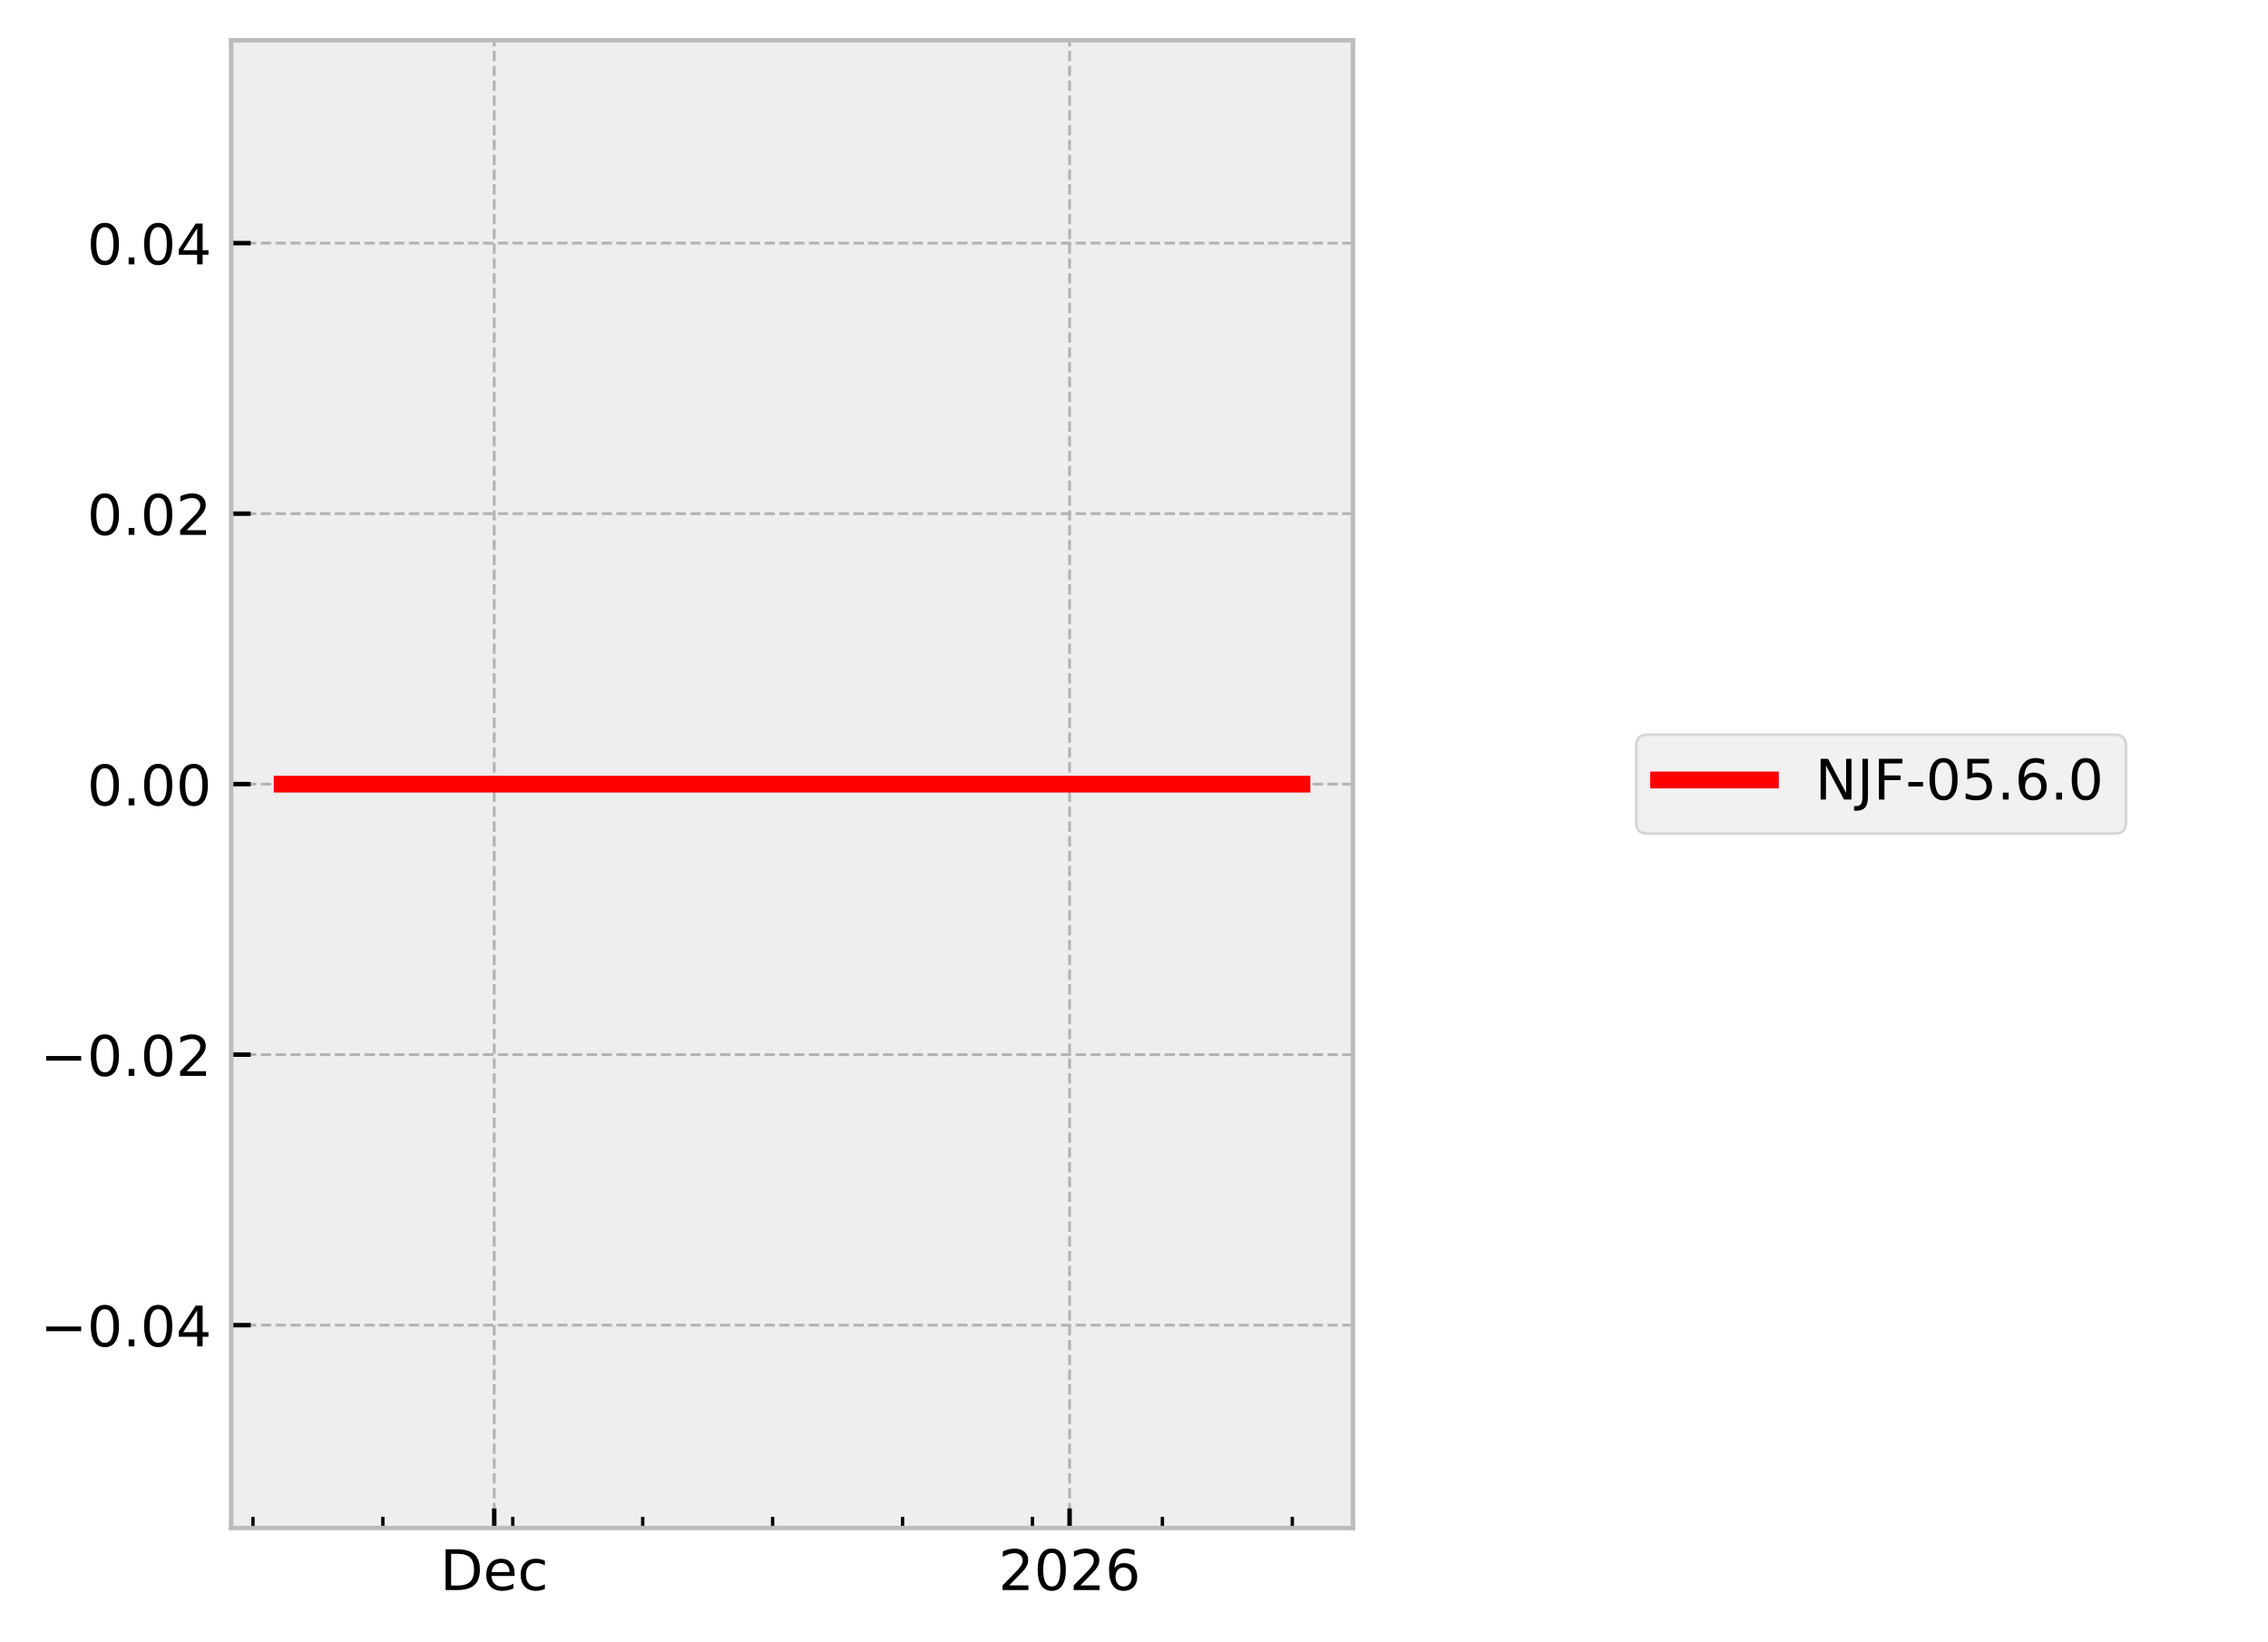
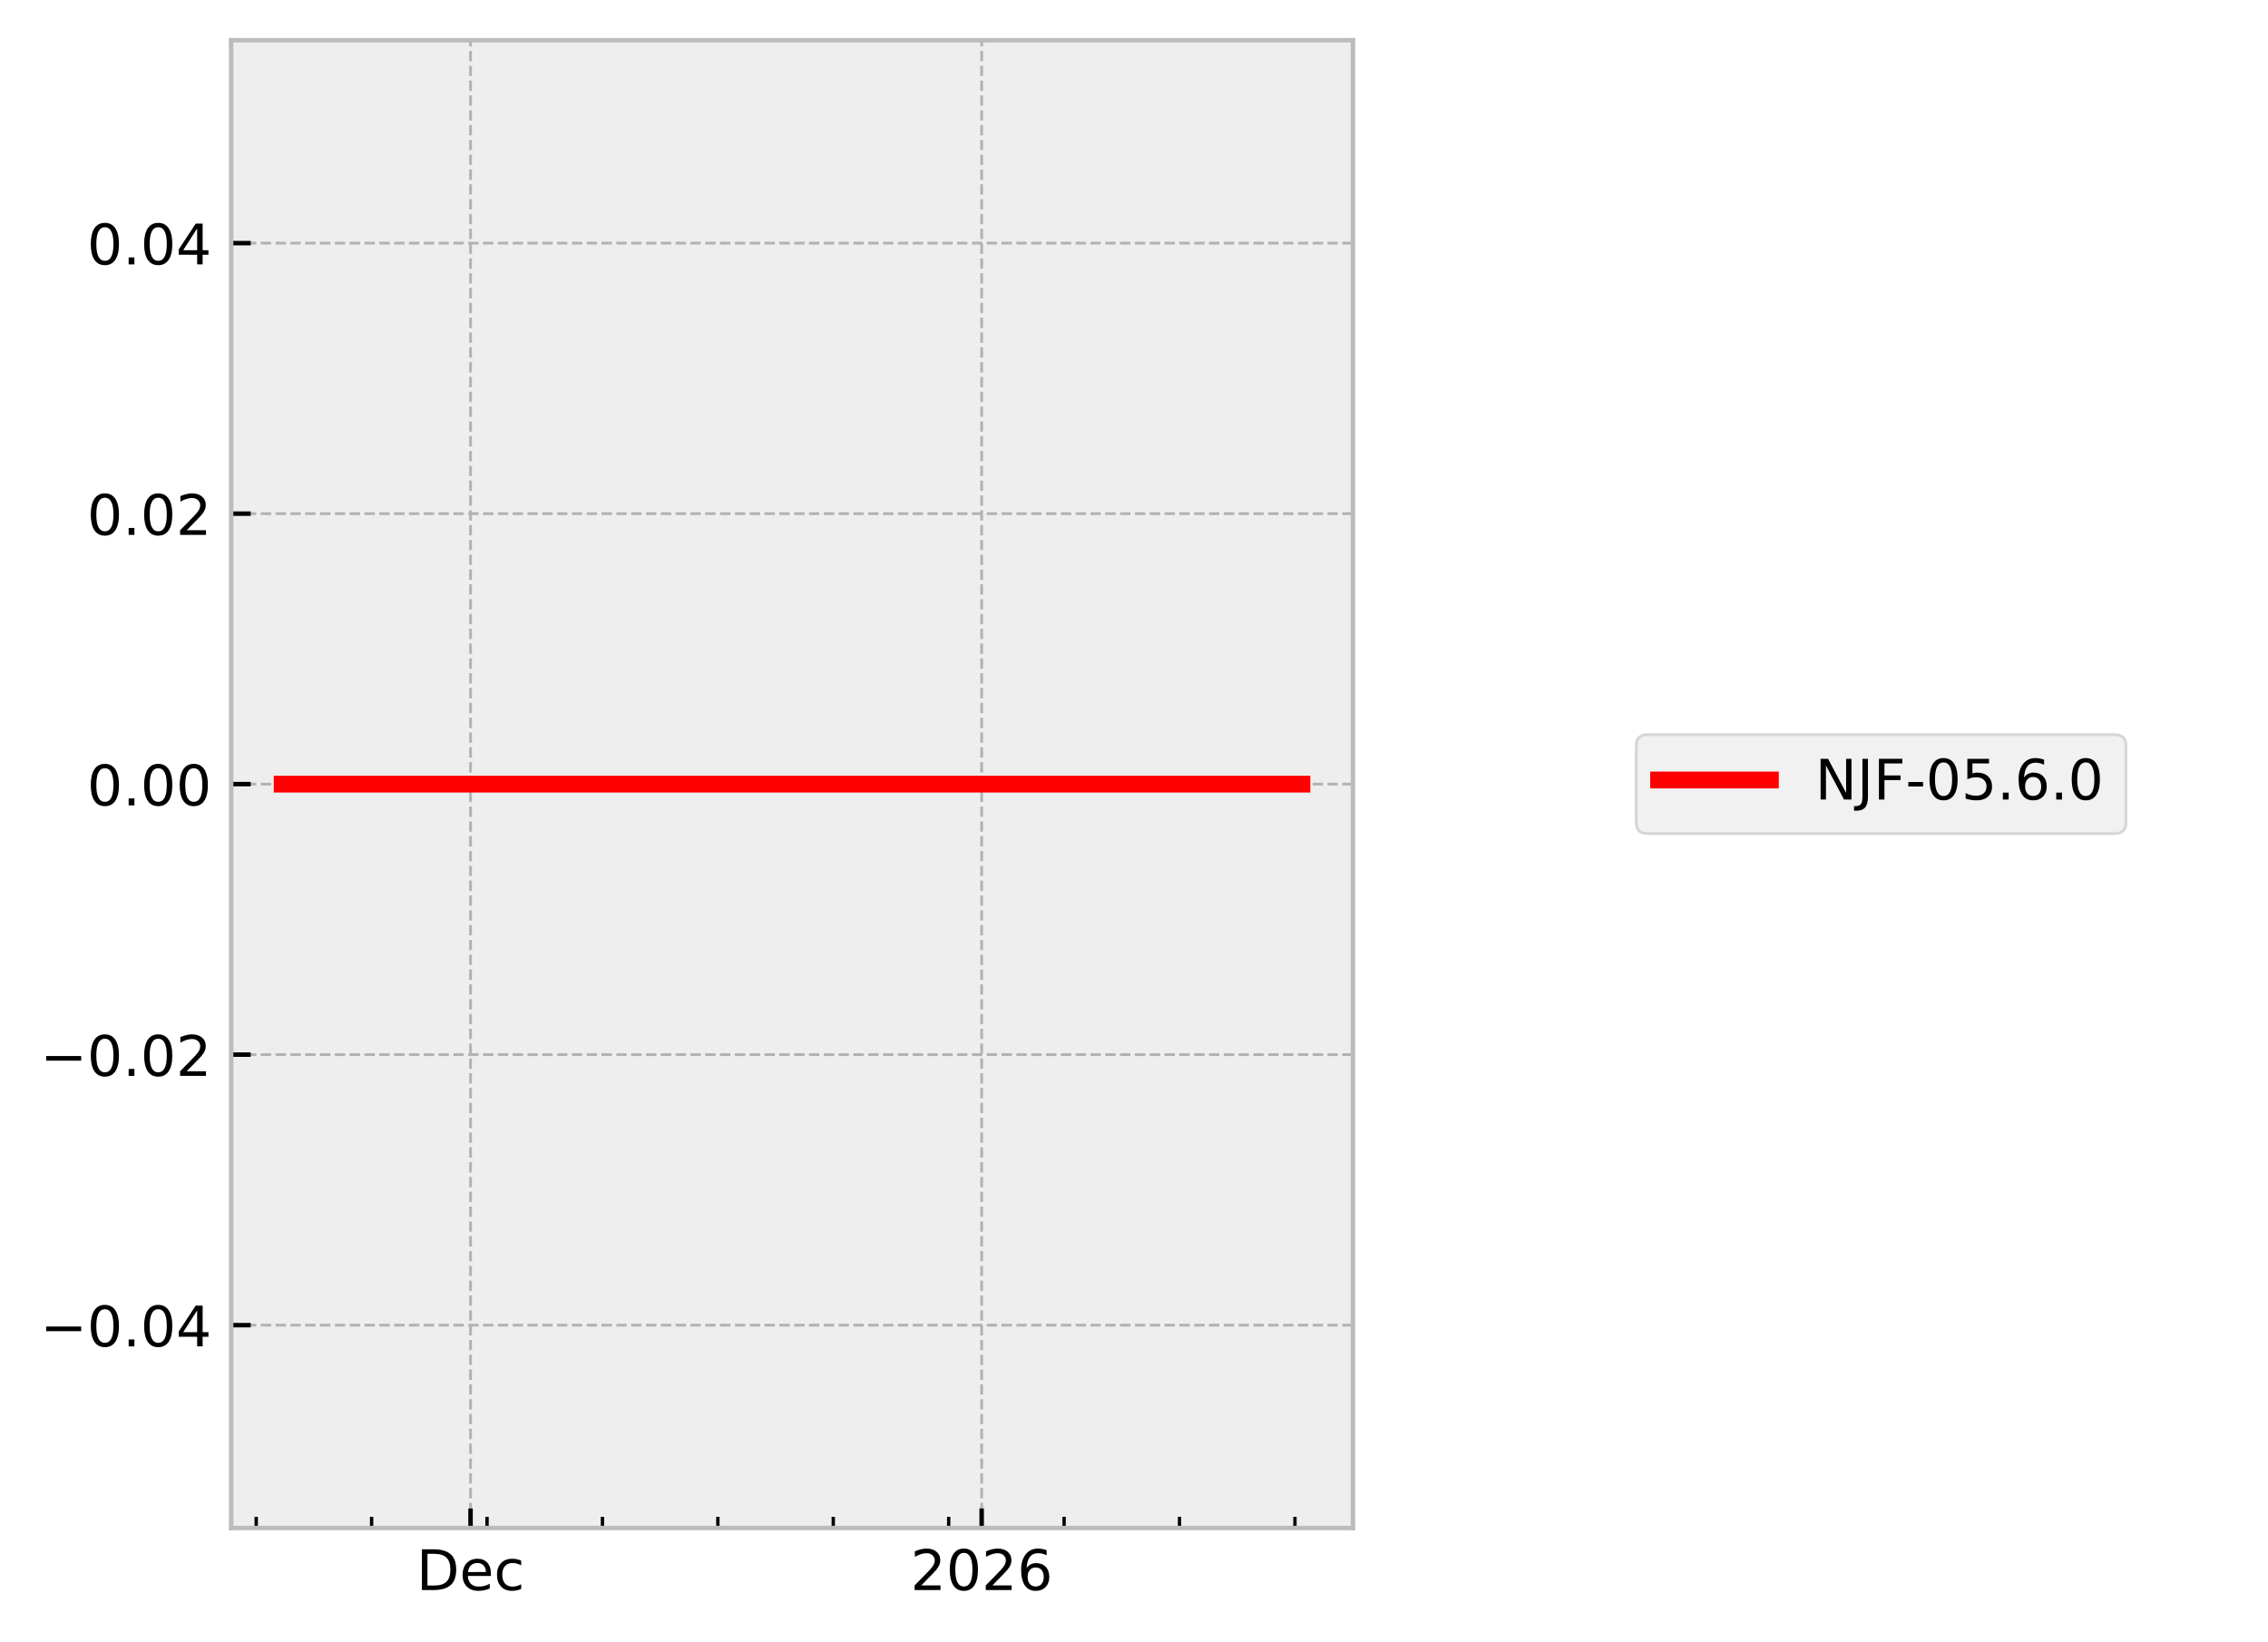
<svg xmlns="http://www.w3.org/2000/svg" xmlns:xlink="http://www.w3.org/1999/xlink" width="405.665pt" height="293.69pt" viewBox="0 0 405.665 293.69" version="1.1">
  <defs>
    <style type="text/css">*{stroke-linejoin: round; stroke-linecap: butt}</style>
  </defs>
  <g id="figure_1">
    <g id="patch_1">
      <path d="M 0 293.69  L 405.665 293.69  L 405.665 0  L 0 0  z " style="fill: #ffffff" />
    </g>
    <g id="axes_1">
      <g id="patch_2">
        <path d="M 41.345 273.312  L 241.991 273.312  L 241.991 7.2  L 41.345 7.2  z " style="fill: #eeeeee" />
      </g>
      <g id="matplotlib.axis_1">
        <g id="xtick_1">
          <g id="line2d_1">
-             <path d="M 88.399 273.312  L 88.399 7.2  " clip-path="url(#pb9a2de8c3b)" style="fill: none; stroke-dasharray: 1.85,0.8; stroke-dashoffset: 0; stroke: #b2b2b2; stroke-width: 0.5" />
+             <path d="M 84.164 273.312  L 84.164 7.2  " clip-path="url(#p3095b6c99f)" style="fill: none; stroke-dasharray: 1.85,0.8; stroke-dashoffset: 0; stroke: #b2b2b2; stroke-width: 0.5" />
          </g>
          <g id="line2d_2">
            <defs>
-               <path id="m79c291fe16" d="M 0 0  L 0 -3.5  " style="stroke: #000000; stroke-width: 0.8" />
-             </defs>
-             <g>
-               <use xlink:href="#m79c291fe16" x="88.399" y="273.312" style="stroke: #000000; stroke-width: 0.8" />
+               <path id="m7dc5a1a7ba" d="M 0 0  L 0 -3.5  " style="stroke: #000000; stroke-width: 0.8" />
+             </defs>
+             <g>
+               <use xlink:href="#m7dc5a1a7ba" x="84.164" y="273.312" style="stroke: #000000; stroke-width: 0.8" />
            </g>
          </g>
          <g id="text_1">
-             <g transform="translate(78.7233 284.4104) scale(0.1 -0.1)">
+             <g transform="translate(74.48792 284.4104) scale(0.1 -0.1)">
              <defs>
                <path id="DejaVuSans-44" d="M 1259 4147  L 1259 519  L 2022 519  Q 2988 519 3436 956  Q 3884 1394 3884 2338  Q 3884 3275 3436 3711  Q 2988 4147 2022 4147  L 1259 4147  z M 628 4666  L 1925 4666  Q 3281 4666 3915 4102  Q 4550 3538 4550 2338  Q 4550 1131 3912 565  Q 3275 0 1925 0  L 628 0  L 628 4666  z " transform="scale(0.015625)" />
                <path id="DejaVuSans-65" d="M 3597 1894  L 3597 1613  L 953 1613  Q 991 1019 1311 708  Q 1631 397 2203 397  Q 2534 397 2845 478  Q 3156 559 3463 722  L 3463 178  Q 3153 47 2828 -22  Q 2503 -91 2169 -91  Q 1331 -91 842 396  Q 353 884 353 1716  Q 353 2575 817 3079  Q 1281 3584 2069 3584  Q 2775 3584 3186 3129  Q 3597 2675 3597 1894  z M 3022 2063  Q 3016 2534 2758 2815  Q 2500 3097 2075 3097  Q 1594 3097 1305 2825  Q 1016 2553 972 2059  L 3022 2063  z " transform="scale(0.015625)" />
                <path id="DejaVuSans-63" d="M 3122 3366  L 3122 2828  Q 2878 2963 2633 3030  Q 2388 3097 2138 3097  Q 1578 3097 1268 2742  Q 959 2388 959 1747  Q 959 1106 1268 751  Q 1578 397 2138 397  Q 2388 397 2633 464  Q 2878 531 3122 666  L 3122 134  Q 2881 22 2623 -34  Q 2366 -91 2075 -91  Q 1284 -91 818 406  Q 353 903 353 1747  Q 353 2603 823 3093  Q 1294 3584 2113 3584  Q 2378 3584 2631 3529  Q 2884 3475 3122 3366  z " transform="scale(0.015625)" />
              </defs>
              <use xlink:href="#DejaVuSans-44" />
              <use xlink:href="#DejaVuSans-65" transform="translate(77.00195 0)" />
              <use xlink:href="#DejaVuSans-63" transform="translate(138.5254 0)" />
            </g>
          </g>
        </g>
        <g id="xtick_2">
          <g id="line2d_3">
-             <path d="M 191.311 273.312  L 191.311 7.2  " clip-path="url(#pb9a2de8c3b)" style="fill: none; stroke-dasharray: 1.85,0.8; stroke-dashoffset: 0; stroke: #b2b2b2; stroke-width: 0.5" />
+             <path d="M 175.585 273.312  L 175.585 7.2  " clip-path="url(#p3095b6c99f)" style="fill: none; stroke-dasharray: 1.85,0.8; stroke-dashoffset: 0; stroke: #b2b2b2; stroke-width: 0.5" />
          </g>
          <g id="line2d_4">
            <g>
-               <use xlink:href="#m79c291fe16" x="191.311" y="273.312" style="stroke: #000000; stroke-width: 0.8" />
+               <use xlink:href="#m7dc5a1a7ba" x="175.585" y="273.312" style="stroke: #000000; stroke-width: 0.8" />
            </g>
          </g>
          <g id="text_2">
-             <g transform="translate(178.5859 284.4104) scale(0.1 -0.1)">
+             <g transform="translate(162.8601 284.4104) scale(0.1 -0.1)">
              <defs>
                <path id="DejaVuSans-32" d="M 1228 531  L 3431 531  L 3431 0  L 469 0  L 469 531  Q 828 903 1448 1529  Q 2069 2156 2228 2338  Q 2531 2678 2651 2914  Q 2772 3150 2772 3378  Q 2772 3750 2511 3984  Q 2250 4219 1831 4219  Q 1534 4219 1204 4116  Q 875 4013 500 3803  L 500 4441  Q 881 4594 1212 4672  Q 1544 4750 1819 4750  Q 2544 4750 2975 4387  Q 3406 4025 3406 3419  Q 3406 3131 3298 2873  Q 3191 2616 2906 2266  Q 2828 2175 2409 1742  Q 1991 1309 1228 531  z " transform="scale(0.015625)" />
                <path id="DejaVuSans-30" d="M 2034 4250  Q 1547 4250 1301 3770  Q 1056 3291 1056 2328  Q 1056 1369 1301 889  Q 1547 409 2034 409  Q 2525 409 2770 889  Q 3016 1369 3016 2328  Q 3016 3291 2770 3770  Q 2525 4250 2034 4250  z M 2034 4750  Q 2819 4750 3233 4129  Q 3647 3509 3647 2328  Q 3647 1150 3233 529  Q 2819 -91 2034 -91  Q 1250 -91 836 529  Q 422 1150 422 2328  Q 422 3509 836 4129  Q 1250 4750 2034 4750  z " transform="scale(0.015625)" />
                <path id="DejaVuSans-36" d="M 2113 2584  Q 1688 2584 1439 2293  Q 1191 2003 1191 1497  Q 1191 994 1439 701  Q 1688 409 2113 409  Q 2538 409 2786 701  Q 3034 994 3034 1497  Q 3034 2003 2786 2293  Q 2538 2584 2113 2584  z M 3366 4563  L 3366 3988  Q 3128 4100 2886 4159  Q 2644 4219 2406 4219  Q 1781 4219 1451 3797  Q 1122 3375 1075 2522  Q 1259 2794 1537 2939  Q 1816 3084 2150 3084  Q 2853 3084 3261 2657  Q 3669 2231 3669 1497  Q 3669 778 3244 343  Q 2819 -91 2113 -91  Q 1303 -91 875 529  Q 447 1150 447 2328  Q 447 3434 972 4092  Q 1497 4750 2381 4750  Q 2619 4750 2861 4703  Q 3103 4656 3366 4563  z " transform="scale(0.015625)" />
              </defs>
              <use xlink:href="#DejaVuSans-32" />
              <use xlink:href="#DejaVuSans-30" transform="translate(63.62305 0)" />
              <use xlink:href="#DejaVuSans-32" transform="translate(127.2461 0)" />
              <use xlink:href="#DejaVuSans-36" transform="translate(190.8691 0)" />
            </g>
          </g>
        </g>
        <g id="xtick_3">
          <g id="line2d_5">
            <defs>
-               <path id="mc41f4a711b" d="M 0 0  L 0 -2  " style="stroke: #000000; stroke-width: 0.6" />
-             </defs>
-             <g>
-               <use xlink:href="#mc41f4a711b" x="45.243" y="273.312" style="stroke: #000000; stroke-width: 0.6" />
+               <path id="m42f12a19f5" d="M 0 0  L 0 -2  " style="stroke: #000000; stroke-width: 0.6" />
+             </defs>
+             <g>
+               <use xlink:href="#m42f12a19f5" x="45.826" y="273.312" style="stroke: #000000; stroke-width: 0.6" />
            </g>
          </g>
        </g>
        <g id="xtick_4">
          <g id="line2d_6">
            <g>
-               <use xlink:href="#mc41f4a711b" x="68.481" y="273.312" style="stroke: #000000; stroke-width: 0.6" />
+               <use xlink:href="#m42f12a19f5" x="66.469" y="273.312" style="stroke: #000000; stroke-width: 0.6" />
            </g>
          </g>
        </g>
        <g id="xtick_5">
          <g id="line2d_7">
            <g>
-               <use xlink:href="#mc41f4a711b" x="91.719" y="273.312" style="stroke: #000000; stroke-width: 0.6" />
+               <use xlink:href="#m42f12a19f5" x="87.113" y="273.312" style="stroke: #000000; stroke-width: 0.6" />
            </g>
          </g>
        </g>
        <g id="xtick_6">
          <g id="line2d_8">
            <g>
-               <use xlink:href="#mc41f4a711b" x="114.957" y="273.312" style="stroke: #000000; stroke-width: 0.6" />
+               <use xlink:href="#m42f12a19f5" x="107.756" y="273.312" style="stroke: #000000; stroke-width: 0.6" />
            </g>
          </g>
        </g>
        <g id="xtick_7">
          <g id="line2d_9">
            <g>
-               <use xlink:href="#mc41f4a711b" x="138.195" y="273.312" style="stroke: #000000; stroke-width: 0.6" />
+               <use xlink:href="#m42f12a19f5" x="128.4" y="273.312" style="stroke: #000000; stroke-width: 0.6" />
            </g>
          </g>
        </g>
        <g id="xtick_8">
          <g id="line2d_10">
            <g>
-               <use xlink:href="#mc41f4a711b" x="161.433" y="273.312" style="stroke: #000000; stroke-width: 0.6" />
+               <use xlink:href="#m42f12a19f5" x="149.043" y="273.312" style="stroke: #000000; stroke-width: 0.6" />
            </g>
          </g>
        </g>
        <g id="xtick_9">
          <g id="line2d_11">
            <g>
-               <use xlink:href="#mc41f4a711b" x="184.671" y="273.312" style="stroke: #000000; stroke-width: 0.6" />
+               <use xlink:href="#m42f12a19f5" x="169.687" y="273.312" style="stroke: #000000; stroke-width: 0.6" />
            </g>
          </g>
        </g>
        <g id="xtick_10">
          <g id="line2d_12">
            <g>
-               <use xlink:href="#mc41f4a711b" x="207.91" y="273.312" style="stroke: #000000; stroke-width: 0.6" />
+               <use xlink:href="#m42f12a19f5" x="190.33" y="273.312" style="stroke: #000000; stroke-width: 0.6" />
            </g>
          </g>
        </g>
        <g id="xtick_11">
          <g id="line2d_13">
            <g>
-               <use xlink:href="#mc41f4a711b" x="231.148" y="273.312" style="stroke: #000000; stroke-width: 0.6" />
+               <use xlink:href="#m42f12a19f5" x="210.974" y="273.312" style="stroke: #000000; stroke-width: 0.6" />
+             </g>
+           </g>
+         </g>
+         <g id="xtick_12">
+           <g id="line2d_14">
+             <g>
+               <use xlink:href="#m42f12a19f5" x="231.618" y="273.312" style="stroke: #000000; stroke-width: 0.6" />
            </g>
          </g>
        </g>
      </g>
      <g id="matplotlib.axis_2">
        <g id="ytick_1">
-           <g id="line2d_14">
-             <path d="M 41.345 237.024  L 241.991 237.024  " clip-path="url(#pb9a2de8c3b)" style="fill: none; stroke-dasharray: 1.85,0.8; stroke-dashoffset: 0; stroke: #b2b2b2; stroke-width: 0.5" />
-           </g>
          <g id="line2d_15">
-             <defs>
-               <path id="m1512c80056" d="M 0 0  L 3.5 0  " style="stroke: #000000; stroke-width: 0.8" />
-             </defs>
-             <g>
-               <use xlink:href="#m1512c80056" x="41.345" y="237.024" style="stroke: #000000; stroke-width: 0.8" />
+             <path d="M 41.345 237.024  L 241.991 237.024  " clip-path="url(#p3095b6c99f)" style="fill: none; stroke-dasharray: 1.85,0.8; stroke-dashoffset: 0; stroke: #b2b2b2; stroke-width: 0.5" />
+           </g>
+           <g id="line2d_16">
+             <defs>
+               <path id="mbe1a7d1aea" d="M 0 0  L 3.5 0  " style="stroke: #000000; stroke-width: 0.8" />
+             </defs>
+             <g>
+               <use xlink:href="#mbe1a7d1aea" x="41.345" y="237.024" style="stroke: #000000; stroke-width: 0.8" />
            </g>
          </g>
          <g id="text_3">
            <g transform="translate(7.2 240.8232) scale(0.1 -0.1)">
              <defs>
                <path id="DejaVuSans-2212" d="M 678 2272  L 4684 2272  L 4684 1741  L 678 1741  L 678 2272  z " transform="scale(0.015625)" />
                <path id="DejaVuSans-2e" d="M 684 794  L 1344 794  L 1344 0  L 684 0  L 684 794  z " transform="scale(0.015625)" />
                <path id="DejaVuSans-34" d="M 2419 4116  L 825 1625  L 2419 1625  L 2419 4116  z M 2253 4666  L 3047 4666  L 3047 1625  L 3713 1625  L 3713 1100  L 3047 1100  L 3047 0  L 2419 0  L 2419 1100  L 313 1100  L 313 1709  L 2253 4666  z " transform="scale(0.015625)" />
              </defs>
              <use xlink:href="#DejaVuSans-2212" />
              <use xlink:href="#DejaVuSans-30" transform="translate(83.78906 0)" />
              <use xlink:href="#DejaVuSans-2e" transform="translate(147.4121 0)" />
              <use xlink:href="#DejaVuSans-30" transform="translate(179.1992 0)" />
              <use xlink:href="#DejaVuSans-34" transform="translate(242.8223 0)" />
            </g>
          </g>
        </g>
        <g id="ytick_2">
-           <g id="line2d_16">
-             <path d="M 41.345 188.64  L 241.991 188.64  " clip-path="url(#pb9a2de8c3b)" style="fill: none; stroke-dasharray: 1.85,0.8; stroke-dashoffset: 0; stroke: #b2b2b2; stroke-width: 0.5" />
-           </g>
          <g id="line2d_17">
-             <g>
-               <use xlink:href="#m1512c80056" x="41.345" y="188.64" style="stroke: #000000; stroke-width: 0.8" />
+             <path d="M 41.345 188.64  L 241.991 188.64  " clip-path="url(#p3095b6c99f)" style="fill: none; stroke-dasharray: 1.85,0.8; stroke-dashoffset: 0; stroke: #b2b2b2; stroke-width: 0.5" />
+           </g>
+           <g id="line2d_18">
+             <g>
+               <use xlink:href="#mbe1a7d1aea" x="41.345" y="188.64" style="stroke: #000000; stroke-width: 0.8" />
            </g>
          </g>
          <g id="text_4">
            <g transform="translate(7.2 192.4392) scale(0.1 -0.1)">
              <use xlink:href="#DejaVuSans-2212" />
              <use xlink:href="#DejaVuSans-30" transform="translate(83.78906 0)" />
              <use xlink:href="#DejaVuSans-2e" transform="translate(147.4121 0)" />
              <use xlink:href="#DejaVuSans-30" transform="translate(179.1992 0)" />
              <use xlink:href="#DejaVuSans-32" transform="translate(242.8223 0)" />
            </g>
          </g>
        </g>
        <g id="ytick_3">
-           <g id="line2d_18">
-             <path d="M 41.345 140.256  L 241.991 140.256  " clip-path="url(#pb9a2de8c3b)" style="fill: none; stroke-dasharray: 1.85,0.8; stroke-dashoffset: 0; stroke: #b2b2b2; stroke-width: 0.5" />
-           </g>
          <g id="line2d_19">
-             <g>
-               <use xlink:href="#m1512c80056" x="41.345" y="140.256" style="stroke: #000000; stroke-width: 0.8" />
+             <path d="M 41.345 140.256  L 241.991 140.256  " clip-path="url(#p3095b6c99f)" style="fill: none; stroke-dasharray: 1.85,0.8; stroke-dashoffset: 0; stroke: #b2b2b2; stroke-width: 0.5" />
+           </g>
+           <g id="line2d_20">
+             <g>
+               <use xlink:href="#mbe1a7d1aea" x="41.345" y="140.256" style="stroke: #000000; stroke-width: 0.8" />
            </g>
          </g>
          <g id="text_5">
            <g transform="translate(15.57969 144.0552) scale(0.1 -0.1)">
              <use xlink:href="#DejaVuSans-30" />
              <use xlink:href="#DejaVuSans-2e" transform="translate(63.62305 0)" />
              <use xlink:href="#DejaVuSans-30" transform="translate(95.41016 0)" />
              <use xlink:href="#DejaVuSans-30" transform="translate(159.0332 0)" />
            </g>
          </g>
        </g>
        <g id="ytick_4">
-           <g id="line2d_20">
-             <path d="M 41.345 91.872  L 241.991 91.872  " clip-path="url(#pb9a2de8c3b)" style="fill: none; stroke-dasharray: 1.85,0.8; stroke-dashoffset: 0; stroke: #b2b2b2; stroke-width: 0.5" />
-           </g>
          <g id="line2d_21">
-             <g>
-               <use xlink:href="#m1512c80056" x="41.345" y="91.872" style="stroke: #000000; stroke-width: 0.8" />
+             <path d="M 41.345 91.872  L 241.991 91.872  " clip-path="url(#p3095b6c99f)" style="fill: none; stroke-dasharray: 1.85,0.8; stroke-dashoffset: 0; stroke: #b2b2b2; stroke-width: 0.5" />
+           </g>
+           <g id="line2d_22">
+             <g>
+               <use xlink:href="#mbe1a7d1aea" x="41.345" y="91.872" style="stroke: #000000; stroke-width: 0.8" />
            </g>
          </g>
          <g id="text_6">
            <g transform="translate(15.57969 95.67122) scale(0.1 -0.1)">
              <use xlink:href="#DejaVuSans-30" />
              <use xlink:href="#DejaVuSans-2e" transform="translate(63.62305 0)" />
              <use xlink:href="#DejaVuSans-30" transform="translate(95.41016 0)" />
              <use xlink:href="#DejaVuSans-32" transform="translate(159.0332 0)" />
            </g>
          </g>
        </g>
        <g id="ytick_5">
-           <g id="line2d_22">
-             <path d="M 41.345 43.488  L 241.991 43.488  " clip-path="url(#pb9a2de8c3b)" style="fill: none; stroke-dasharray: 1.85,0.8; stroke-dashoffset: 0; stroke: #b2b2b2; stroke-width: 0.5" />
-           </g>
          <g id="line2d_23">
-             <g>
-               <use xlink:href="#m1512c80056" x="41.345" y="43.488" style="stroke: #000000; stroke-width: 0.8" />
+             <path d="M 41.345 43.488  L 241.991 43.488  " clip-path="url(#p3095b6c99f)" style="fill: none; stroke-dasharray: 1.85,0.8; stroke-dashoffset: 0; stroke: #b2b2b2; stroke-width: 0.5" />
+           </g>
+           <g id="line2d_24">
+             <g>
+               <use xlink:href="#mbe1a7d1aea" x="41.345" y="43.488" style="stroke: #000000; stroke-width: 0.8" />
            </g>
          </g>
          <g id="text_7">
            <g transform="translate(15.57969 47.28722) scale(0.1 -0.1)">
              <use xlink:href="#DejaVuSans-30" />
              <use xlink:href="#DejaVuSans-2e" transform="translate(63.62305 0)" />
              <use xlink:href="#DejaVuSans-30" transform="translate(95.41016 0)" />
              <use xlink:href="#DejaVuSans-34" transform="translate(159.0332 0)" />
            </g>
          </g>
        </g>
      </g>
-       <g id="line2d_24">
-         <path d="M 50.466 140.256  L 53.394 140.256  L 66.326 140.256  L 67.24 140.256  L 70.47 140.256  L 76.948 140.256  L 76.963 140.256  L 77.056 140.256  L 116.118 140.256  L 232.862 140.256  L 232.871 140.256  " clip-path="url(#pb9a2de8c3b)" style="fill: none; stroke: #ff0000; stroke-width: 3; stroke-linecap: square" />
+       <g id="line2d_25">
+         <path d="M 50.466 140.256  L 53.067 140.256  L 64.555 140.256  L 65.367 140.256  L 68.236 140.256  L 73.991 140.256  L 74.005 140.256  L 74.087 140.256  L 108.787 140.256  L 212.497 140.256  L 232.734 140.256  L 232.871 140.256  " clip-path="url(#p3095b6c99f)" style="fill: none; stroke: #ff0000; stroke-width: 3; stroke-linecap: square" />
      </g>
      <g id="patch_3">
        <path d="M 41.345 273.312  L 41.345 7.2  " style="fill: none; stroke: #bcbcbc; stroke-width: 0.8; stroke-linejoin: miter; stroke-linecap: square" />
      </g>
      <g id="patch_4">
        <path d="M 241.991 273.312  L 241.991 7.2  " style="fill: none; stroke: #bcbcbc; stroke-width: 0.8; stroke-linejoin: miter; stroke-linecap: square" />
      </g>
      <g id="patch_5">
        <path d="M 41.345 273.312  L 241.991 273.312  " style="fill: none; stroke: #bcbcbc; stroke-width: 0.8; stroke-linejoin: miter; stroke-linecap: square" />
      </g>
      <g id="patch_6">
        <path d="M 41.345 7.2  L 241.991 7.2  " style="fill: none; stroke: #bcbcbc; stroke-width: 0.8; stroke-linejoin: miter; stroke-linecap: square" />
      </g>
    </g>
    <g id="axes_2">
      <g id="legend_1">
        <g id="patch_7">
          <path d="M 294.663 149.095  L 378.259 149.095  Q 380.259 149.095 380.259 147.095  L 380.259 133.417  Q 380.259 131.417 378.259 131.417  L 294.663 131.417  Q 292.663 131.417 292.663 133.417  L 292.663 147.095  Q 292.663 149.095 294.663 149.095  z " style="fill: #eeeeee; opacity: 0.8; stroke: #cccccc; stroke-width: 0.5; stroke-linejoin: miter" />
        </g>
-         <g id="line2d_25">
+         <g id="line2d_26">
          <path d="M 296.663 139.515  L 306.663 139.515  L 316.663 139.515  " style="fill: none; stroke: #ff0000; stroke-width: 3; stroke-linecap: square" />
        </g>
        <g id="text_8">
          <g transform="translate(324.6626 143.0154) scale(0.1 -0.1)">
            <defs>
              <path id="DejaVuSans-4e" d="M 628 4666  L 1478 4666  L 3547 763  L 3547 4666  L 4159 4666  L 4159 0  L 3309 0  L 1241 3903  L 1241 0  L 628 0  L 628 4666  z " transform="scale(0.015625)" />
              <path id="DejaVuSans-4a" d="M 628 4666  L 1259 4666  L 1259 325  Q 1259 -519 939 -900  Q 619 -1281 -91 -1281  L -331 -1281  L -331 -750  L -134 -750  Q 284 -750 456 -515  Q 628 -281 628 325  L 628 4666  z " transform="scale(0.015625)" />
              <path id="DejaVuSans-46" d="M 628 4666  L 3309 4666  L 3309 4134  L 1259 4134  L 1259 2759  L 3109 2759  L 3109 2228  L 1259 2228  L 1259 0  L 628 0  L 628 4666  z " transform="scale(0.015625)" />
              <path id="DejaVuSans-2d" d="M 313 2009  L 1997 2009  L 1997 1497  L 313 1497  L 313 2009  z " transform="scale(0.015625)" />
              <path id="DejaVuSans-35" d="M 691 4666  L 3169 4666  L 3169 4134  L 1269 4134  L 1269 2991  Q 1406 3038 1543 3061  Q 1681 3084 1819 3084  Q 2600 3084 3056 2656  Q 3513 2228 3513 1497  Q 3513 744 3044 326  Q 2575 -91 1722 -91  Q 1428 -91 1123 -41  Q 819 9 494 109  L 494 744  Q 775 591 1075 516  Q 1375 441 1709 441  Q 2250 441 2565 725  Q 2881 1009 2881 1497  Q 2881 1984 2565 2268  Q 2250 2553 1709 2553  Q 1456 2553 1204 2497  Q 953 2441 691 2322  L 691 4666  z " transform="scale(0.015625)" />
            </defs>
            <use xlink:href="#DejaVuSans-4e" />
            <use xlink:href="#DejaVuSans-4a" transform="translate(74.80469 0)" />
            <use xlink:href="#DejaVuSans-46" transform="translate(104.2969 0)" />
            <use xlink:href="#DejaVuSans-2d" transform="translate(161.8164 0)" />
            <use xlink:href="#DejaVuSans-30" transform="translate(197.9004 0)" />
            <use xlink:href="#DejaVuSans-35" transform="translate(261.5234 0)" />
            <use xlink:href="#DejaVuSans-2e" transform="translate(325.1465 0)" />
            <use xlink:href="#DejaVuSans-36" transform="translate(356.9336 0)" />
            <use xlink:href="#DejaVuSans-2e" transform="translate(420.5566 0)" />
            <use xlink:href="#DejaVuSans-30" transform="translate(452.3438 0)" />
          </g>
        </g>
      </g>
    </g>
  </g>
  <defs>
-     <clipPath id="pb9a2de8c3b">
+     <clipPath id="p3095b6c99f">
      <rect x="41.345" y="7.2" width="200.646" height="266.112" />
    </clipPath>
  </defs>
</svg>
